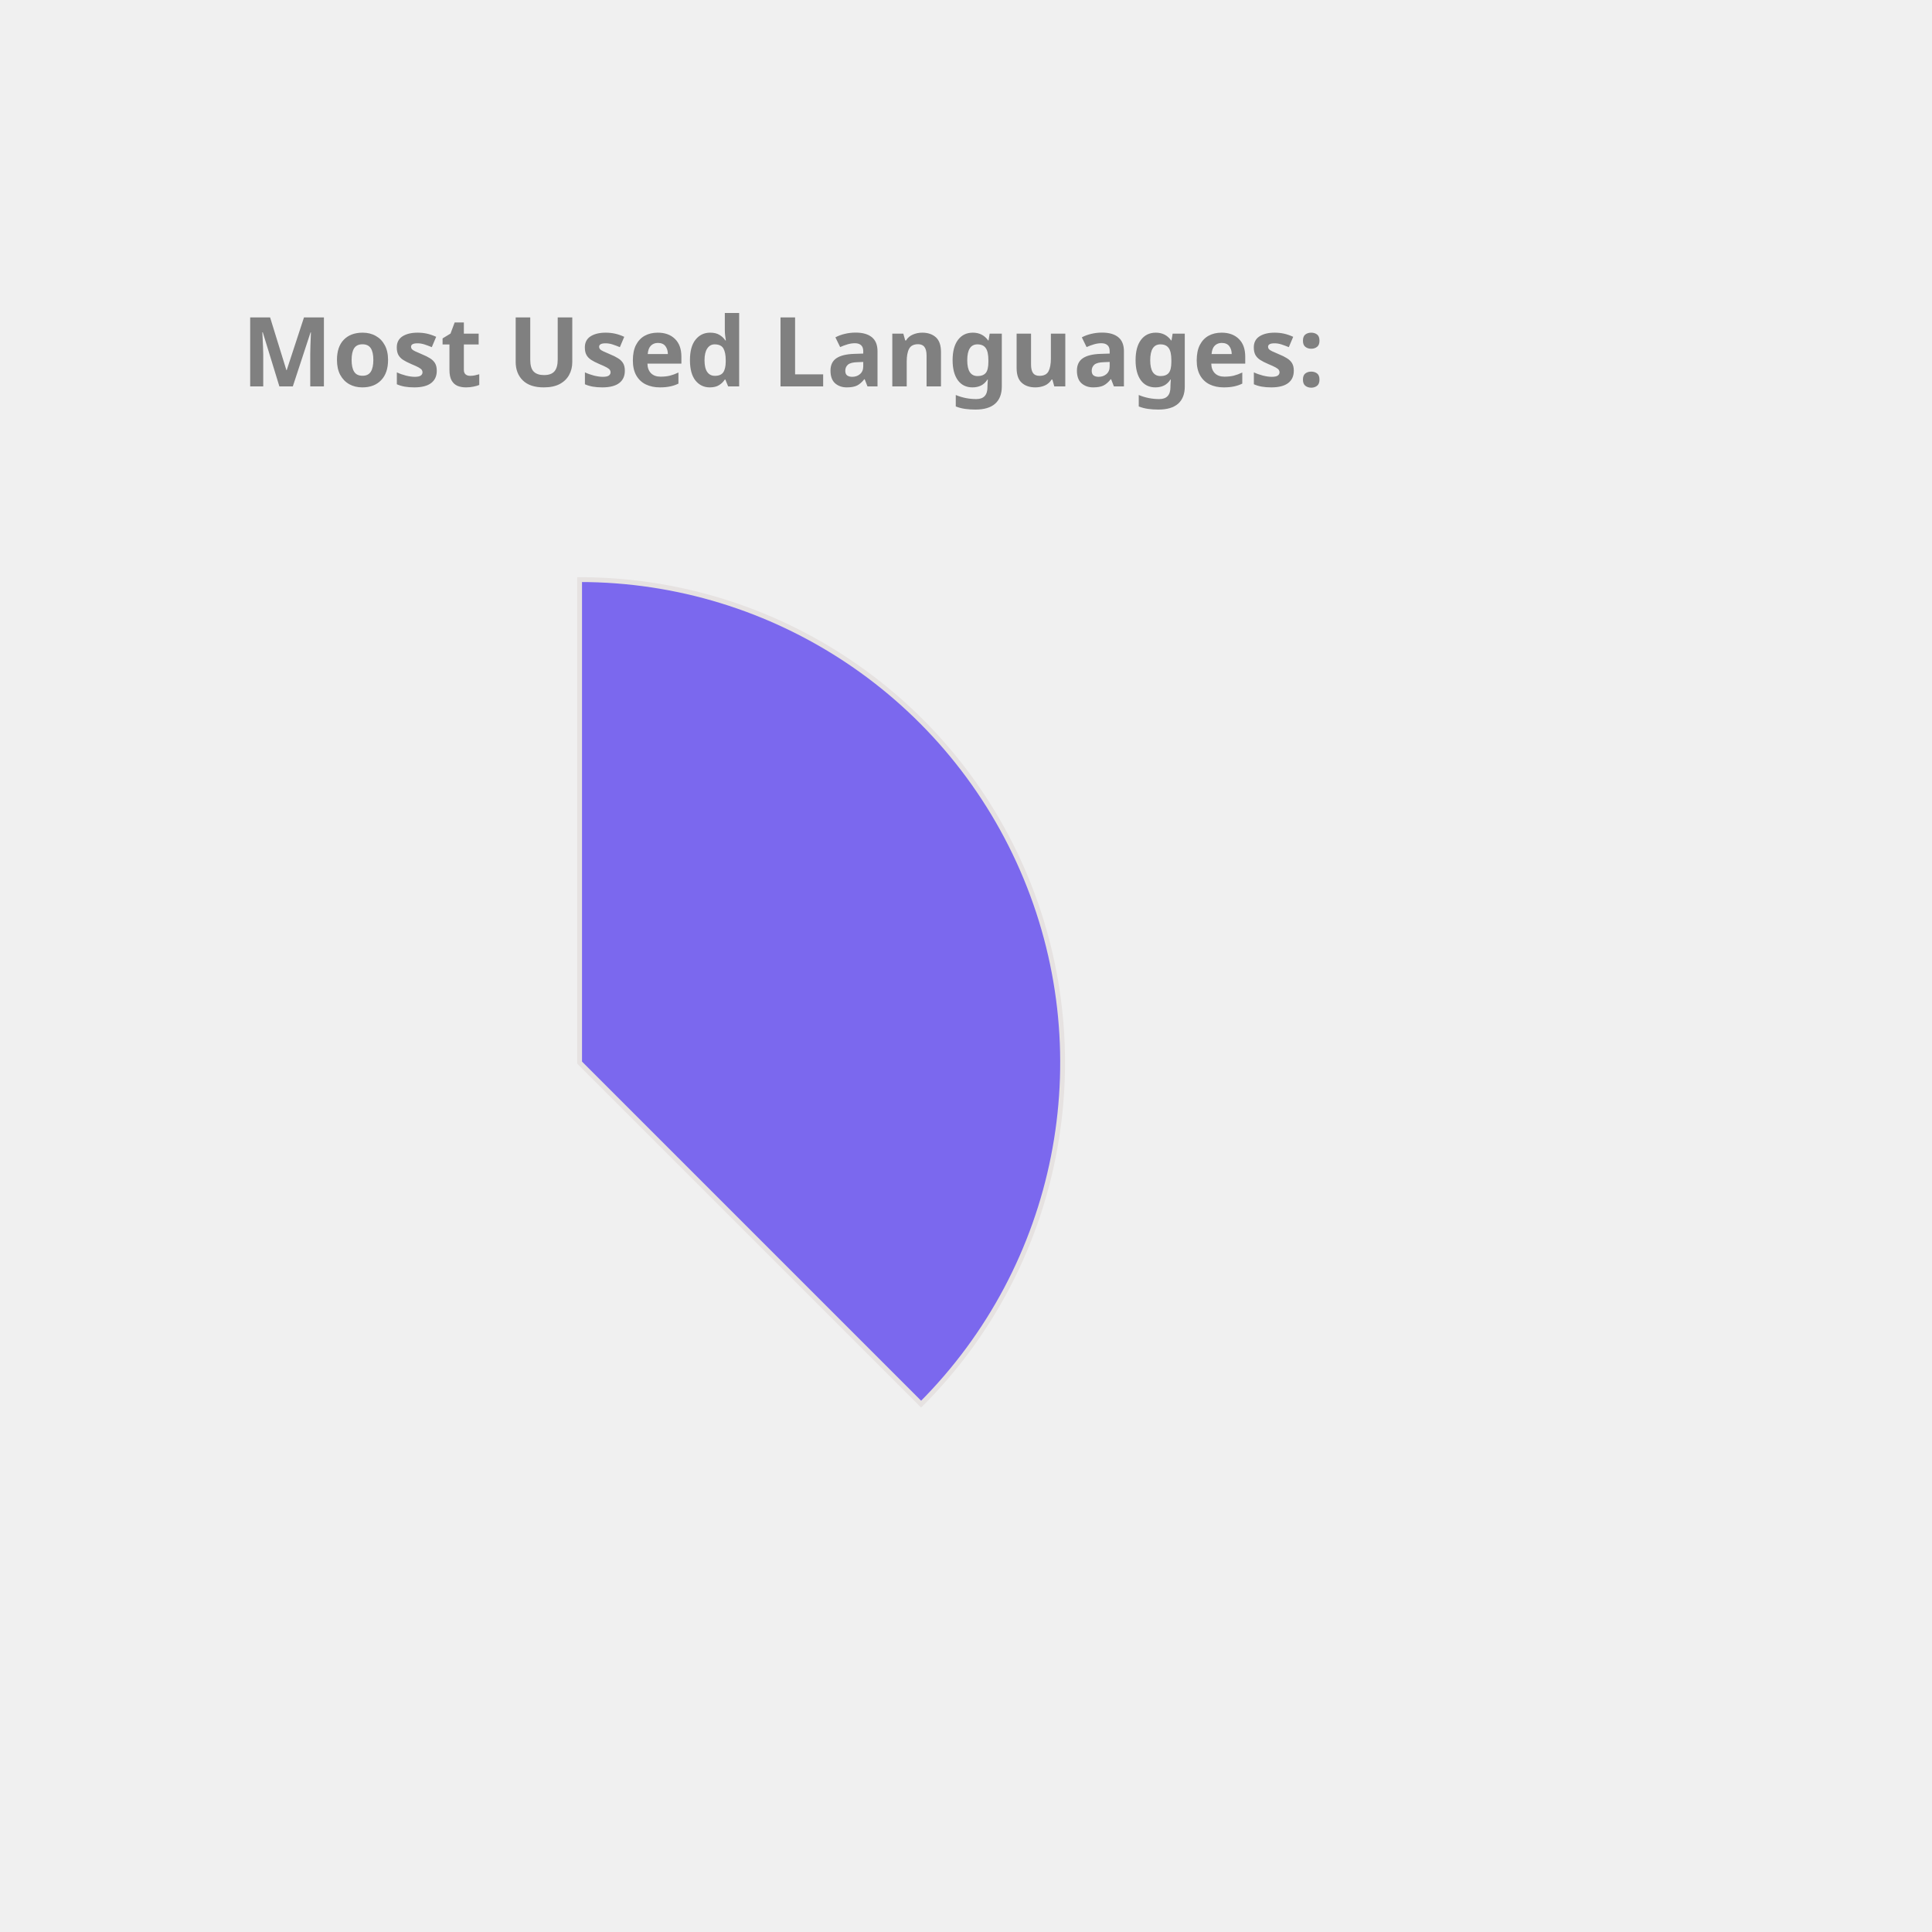
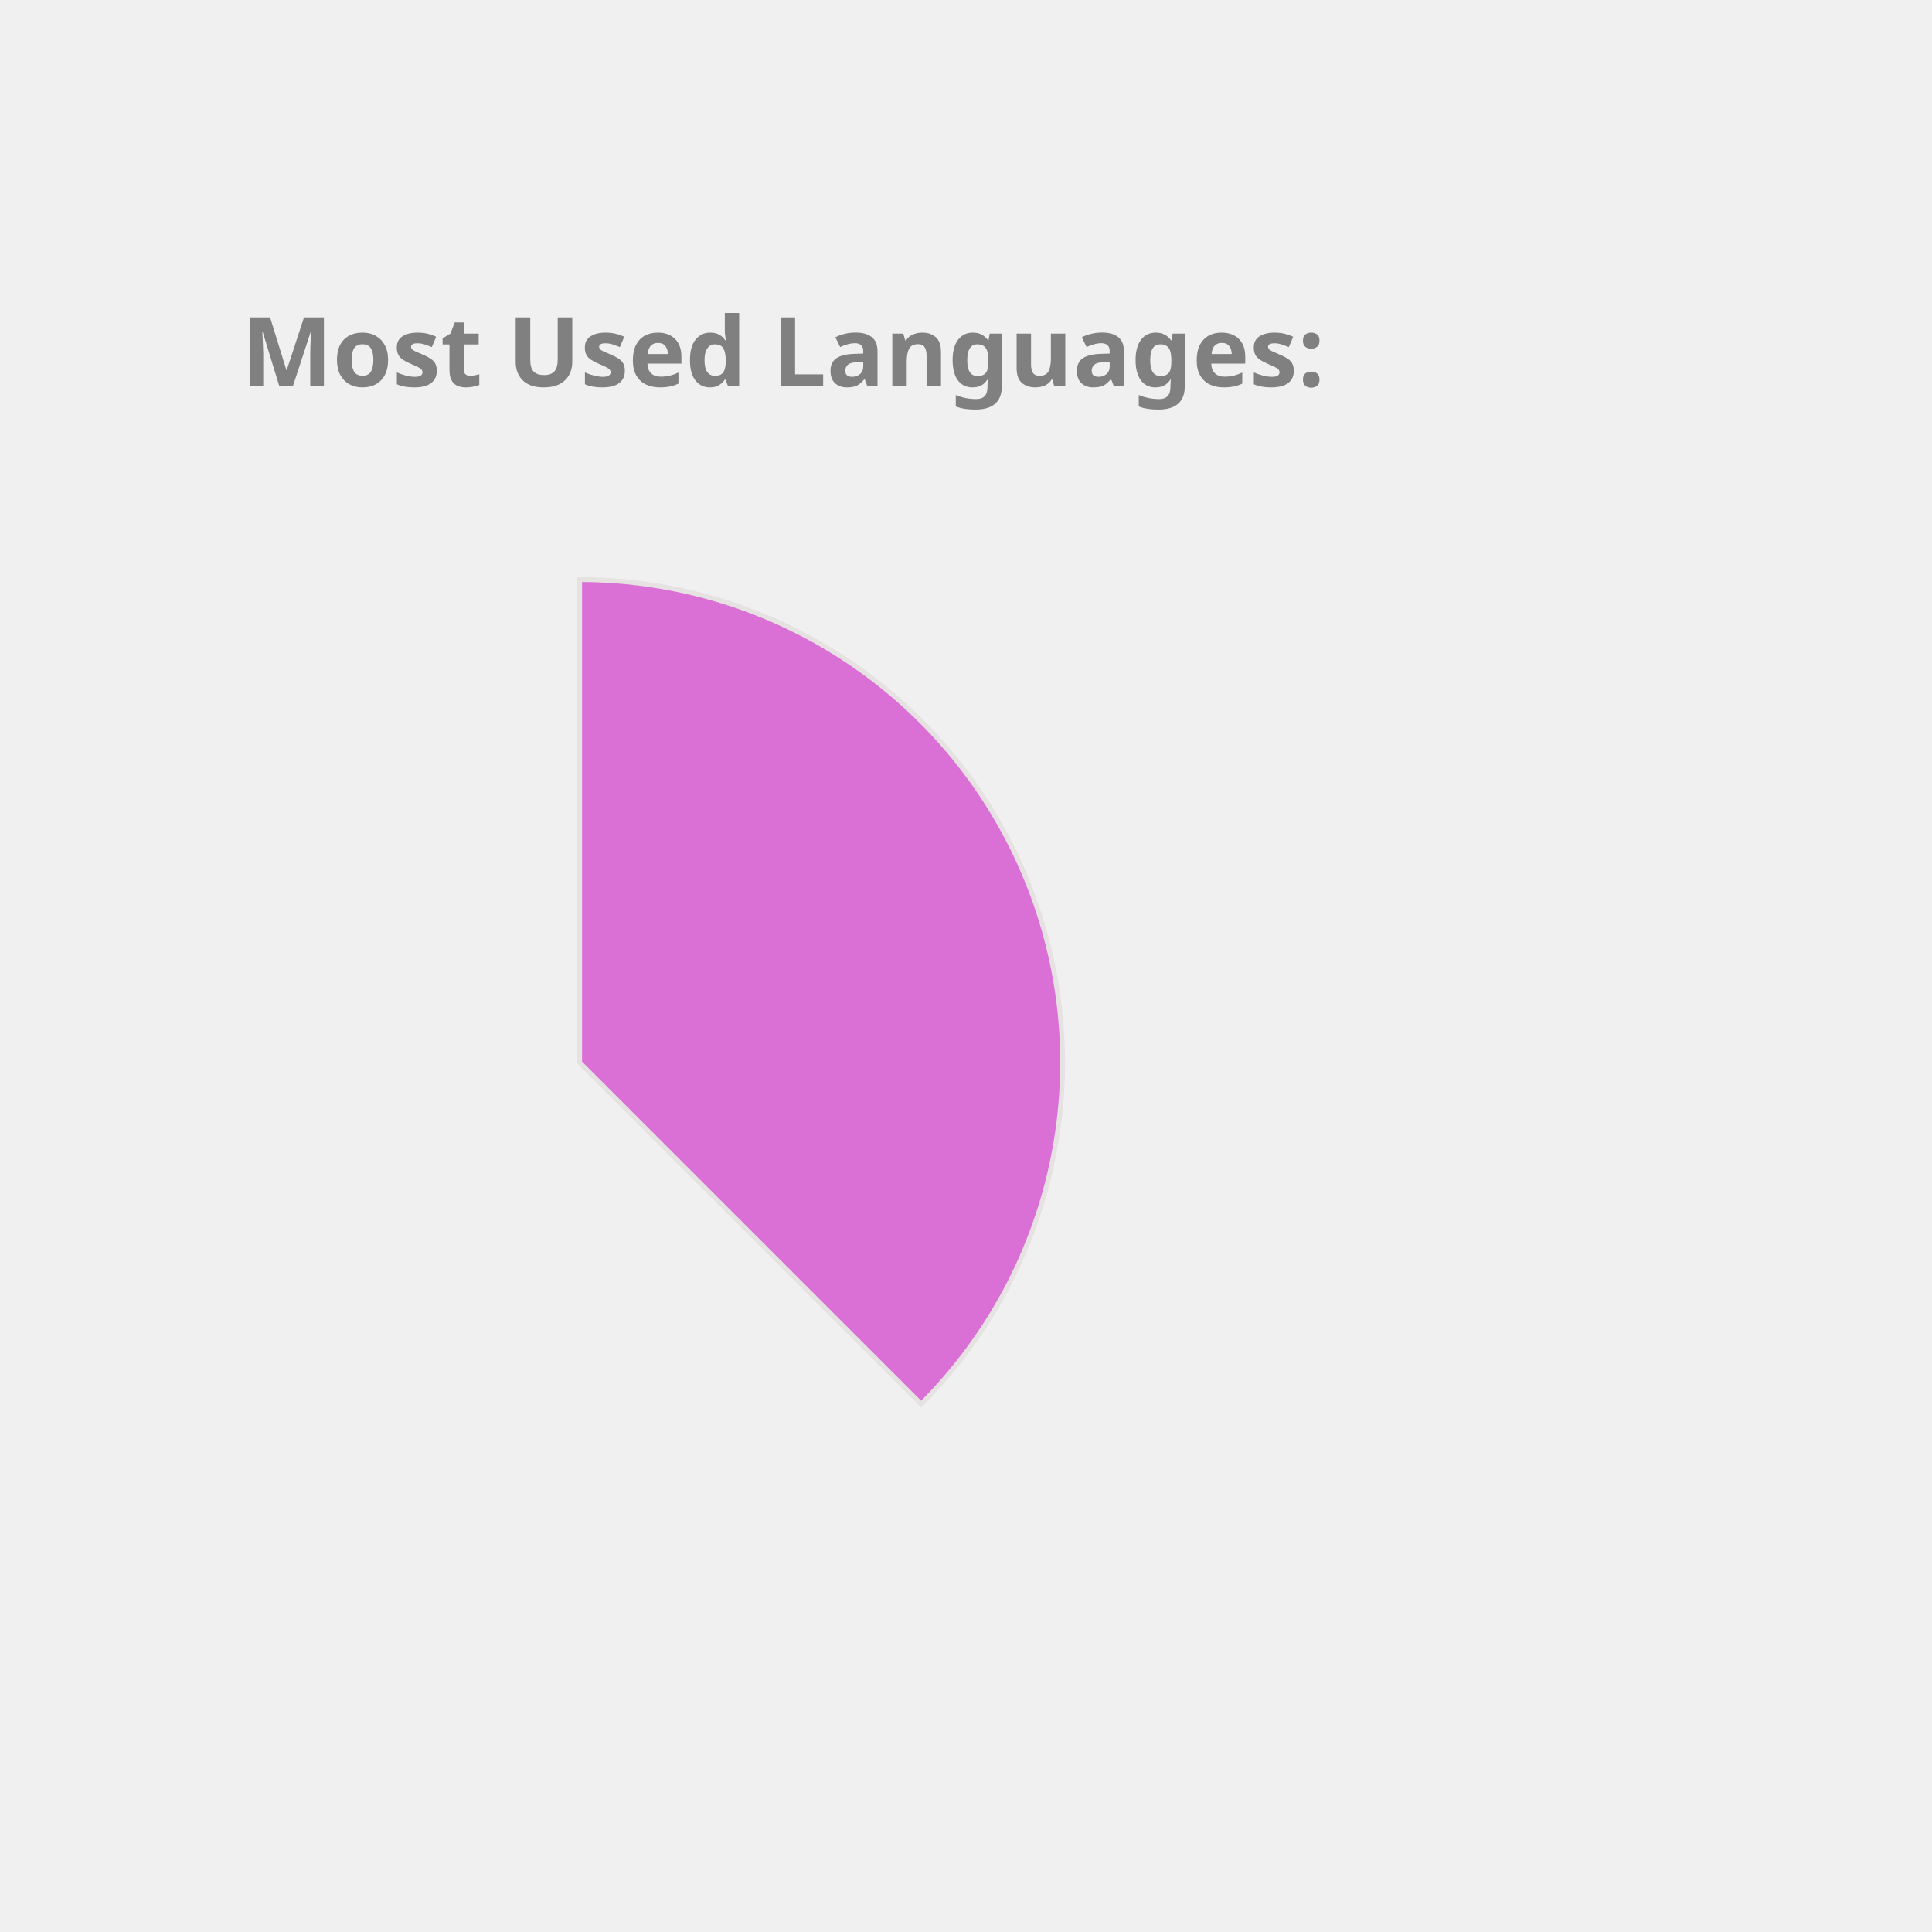
<svg xmlns="http://www.w3.org/2000/svg" height="350px" width="350px" viewBox="0 0 400 400">
  <style> 
        .label {
                font: bold 20px sans-serif;
                color: #404040;
                -webkit-text-stroke: 1px white;
        }

        path {
                stroke: #E6E2E1;
                stroke-width: 1px;
                transform: translate(60px, 100px);
        }

        .path_1 {
                animation: fadeIn 5s linear forwards;
        }

        .path_2 {
                transform: scale(0);
                animation: fadeIn 5s linear forwards 5s;
        }


        
        .path_3 {
                transform: scale(0);
                animation: fadeIn 5s linear forwards 10s;
        }


        .path_4 {
                transform: scale(0);
                animation: fadeIn 5s linear forwards 15s;
        }

        .path_5 {
                transform: scale(0);
                animation: fadeIn 5s linear forwards 20s;
        }

        .path_6 {
                transform: scale(0);
                animation: fadeIn 5s linear forwards 25s;
        }

        .path_7 {
                transform: scale(0);
                animation: fadeIn 5s linear forwards 30s;
        }

        .path_8 {
                transform: scale(0);
                animation: fadeIn 5s linear forwards 35s;
        }

        .path_9 {
                transform: scale(0);
                animation: fadeIn 5s linear forwards 40s;
        }

        .path_10 {
                transform: scale(0);
                animation: fadeIn 5s linear forwards 45s;
        }

        @keyframes fadeIn {
                0% {                        
                        transform: translate(250px, 300px) rotate(0deg) scale(0);
                        
                }
                50% {
                        transform: translate(150px, 220px) rotate(180deg) scale(0.5);
                        
                }
                
                100% {
                        transform: translate(60px, 120px) rotate(360deg) scale(1);
                        
                }
        }
        .txt_1 {
                opacity: 0;
                animation: txtShow 5s linear forwards 0s;
        }

        .txt_2 {
                opacity: 0;
                animation: txtShow 5s linear forwards 5s;
        }

        .txt_3 {
                opacity: 0;
                animation: txtShow 5s linear forwards 10s;
        }

        .txt_4 {
                opacity: 0;
                animation: txtShow 5s linear forwards 15s;
        }

        .txt_5 {
                opacity: 0;
                animation: txtShow 5s linear forwards 20s;
        }

        .txt_6 {
                opacity: 0;
                animation: txtShow 5s linear forwards 25s;
        }

        .txt_7 {
                opacity: 0;
                animation: txtShow 5s linear forwards 30s;
        }

        .txt_8 {
                opacity: 0;
                animation: txtShow 5s linear forwards 35s;
        }

        .txt_9 {
                opacity: 0;
                animation: txtShow 5s linear forwards 40s;
        }

        .txt_10 {
                opacity: 0;
                animation: txtShow 5s linear forwards 45s;
        }

        @keyframes txtShow {
                0% {                        
                        opacity: 0;
                        transform: translate(0px, 0px) scale(0);
                }
                100% {
                        opacity: 1;
                        transform: translate(0px, 0px) scale(1);
                        
                }
        }
</style>
-   <path class="path_1" d="M 60,120 L 60,20 A 100,100 0 0 1 130.711,190.711 Z" fill="MediumSlateBlue" stroke="#fff" stroke-width="2" />
-   <text class="txt_1" x="260" y="150" fill="MediumSlateBlue" stroke="MediumSlateBlue" stroke-width="1">Java</text>
-   <path class="path_2" d="M 60,120 L 130.711,190.711 A 100,100 0 0 1 -19.779,180.293 Z" fill="Tan" stroke="#fff" stroke-width="2" />
-   <text class="txt_2" x="260" y="170" fill="Tan" stroke="Tan" stroke-width="1">TypeScript</text>
-   <path class="path_3" d="M 60,120 L -19.779,180.293 A 100,100 0 0 1 -30.483,77.422 Z" fill="Orange" stroke="#fff" stroke-width="2" />
-   <text class="txt_3" x="260" y="190" fill="Orange" stroke="Orange" stroke-width="1">JavaScript</text>
-   <path class="path_4" d="M 60,120 L -30.483,77.422 A 100,100 0 0 1 -11.154,49.735 Z" fill="RosyBrown" stroke="#fff" stroke-width="2" />
-   <text class="txt_4" x="260" y="210" fill="RosyBrown" stroke="RosyBrown" stroke-width="1">HTML</text>
-   <path class="path_5" d="M 60,120 L -11.154,49.735 A 100,100 0 0 1 9.638,33.608 Z" fill="Coral" stroke="#fff" stroke-width="2" />
-   <text class="txt_5" x="260" y="230" fill="Coral" stroke="Coral" stroke-width="1">Sass</text>
-   <path class="path_6" d="M 60,120 L 9.638,33.608 A 100,100 0 0 1 29.696,24.702 Z" fill="Chocolate" stroke="#fff" stroke-width="2" />
-   <text class="txt_6" x="260" y="250" fill="Chocolate" stroke="Chocolate" stroke-width="1">CSS</text>
-   <path class="path_7" d="M 60,120 L 29.696,24.702 A 100,100 0 0 1 39.414,22.142 Z" fill="Tomato" stroke="#fff" stroke-width="2" />
-   <text class="txt_7" x="260" y="270" fill="Tomato" stroke="Tomato" stroke-width="1">Python</text>
-   <path class="path_8" d="M 60,120 L 39.414,22.142 A 100,100 0 0 1 48.714,20.639 Z" fill="DarkKhaki" stroke="#fff" stroke-width="2" />
-   <text class="txt_8" x="260" y="290" fill="DarkKhaki" stroke="DarkKhaki" stroke-width="1">Batchfile</text>
-   <path class="path_9" d="M 60,120 L 48.714,20.639 A 100,100 0 0 1 54.976,20.126 Z" fill="Salmon" stroke="#fff" stroke-width="2" />
-   <text class="txt_9" x="260" y="310" fill="Salmon" stroke="Salmon" stroke-width="1">SCSS</text>
-   <path class="path_10" d="M 60,120 L 54.976,20.126 A 100,100 0 0 1 59.372,20.002 Z" fill="CornflowerBlue" stroke="#fff" stroke-width="2" />
-   <text class="txt_10" x="260" y="330" fill="CornflowerBlue" stroke="CornflowerBlue" stroke-width="1">Mustache</text>
+   <path class="path_1" d="M 60,120 L 60,20 A 100,100 0 0 1 130.711,190.711 Z" fill="Orchid" stroke="#fff" stroke-width="2" />
+   <text class="txt_1" x="260" y="150" fill="Orchid" stroke="Orchid" stroke-width="1">Java</text>
+   <path class="path_2" d="M 60,120 L 130.711,190.711 A 100,100 0 0 1 -19.779,180.293 Z" fill="IndianRed" stroke="#fff" stroke-width="2" />
+   <text class="txt_2" x="260" y="170" fill="IndianRed" stroke="IndianRed" stroke-width="1">TypeScript</text>
+   <path class="path_3" d="M 60,120 L -19.779,180.293 A 100,100 0 0 1 -30.483,77.422 Z" fill="SteelBlue" stroke="#fff" stroke-width="2" />
+   <text class="txt_3" x="260" y="190" fill="SteelBlue" stroke="SteelBlue" stroke-width="1">JavaScript</text>
+   <path class="path_4" d="M 60,120 L -30.483,77.422 A 100,100 0 0 1 -11.154,49.735 Z" fill="LightSeaGreen" stroke="#fff" stroke-width="2" />
+   <text class="txt_4" x="260" y="210" fill="LightSeaGreen" stroke="LightSeaGreen" stroke-width="1">HTML</text>
+   <path class="path_5" d="M 60,120 L -11.154,49.735 A 100,100 0 0 1 9.638,33.608 Z" fill="Salmon" stroke="#fff" stroke-width="2" />
+   <text class="txt_5" x="260" y="230" fill="Salmon" stroke="Salmon" stroke-width="1">Sass</text>
+   <path class="path_6" d="M 60,120 L 9.638,33.608 A 100,100 0 0 1 29.696,24.702 Z" fill="DarkKhaki" stroke="#fff" stroke-width="2" />
+   <text class="txt_6" x="260" y="250" fill="DarkKhaki" stroke="DarkKhaki" stroke-width="1">CSS</text>
+   <path class="path_7" d="M 60,120 L 29.696,24.702 A 100,100 0 0 1 39.414,22.142 Z" fill="RoyalBlue" stroke="#fff" stroke-width="2" />
+   <text class="txt_7" x="260" y="270" fill="RoyalBlue" stroke="RoyalBlue" stroke-width="1">Python</text>
+   <path class="path_8" d="M 60,120 L 39.414,22.142 A 100,100 0 0 1 48.714,20.639 Z" fill="CornflowerBlue" stroke="#fff" stroke-width="2" />
+   <text class="txt_8" x="260" y="290" fill="CornflowerBlue" stroke="CornflowerBlue" stroke-width="1">Batchfile</text>
+   <path class="path_9" d="M 60,120 L 48.714,20.639 A 100,100 0 0 1 54.976,20.126 Z" fill="Chocolate" stroke="#fff" stroke-width="2" />
+   <text class="txt_9" x="260" y="310" fill="Chocolate" stroke="Chocolate" stroke-width="1">SCSS</text>
+   <path class="path_10" d="M 60,120 L 54.976,20.126 A 100,100 0 0 1 59.372,20.002 Z" fill="Tan" stroke="#fff" stroke-width="2" />
+   <text class="txt_10" x="260" y="330" fill="Tan" stroke="Tan" stroke-width="1">Mustache</text>
  <g class="label">
    <text x="50" y="80" fill="grey">Most Used Languages:</text>
  </g>
</svg>
